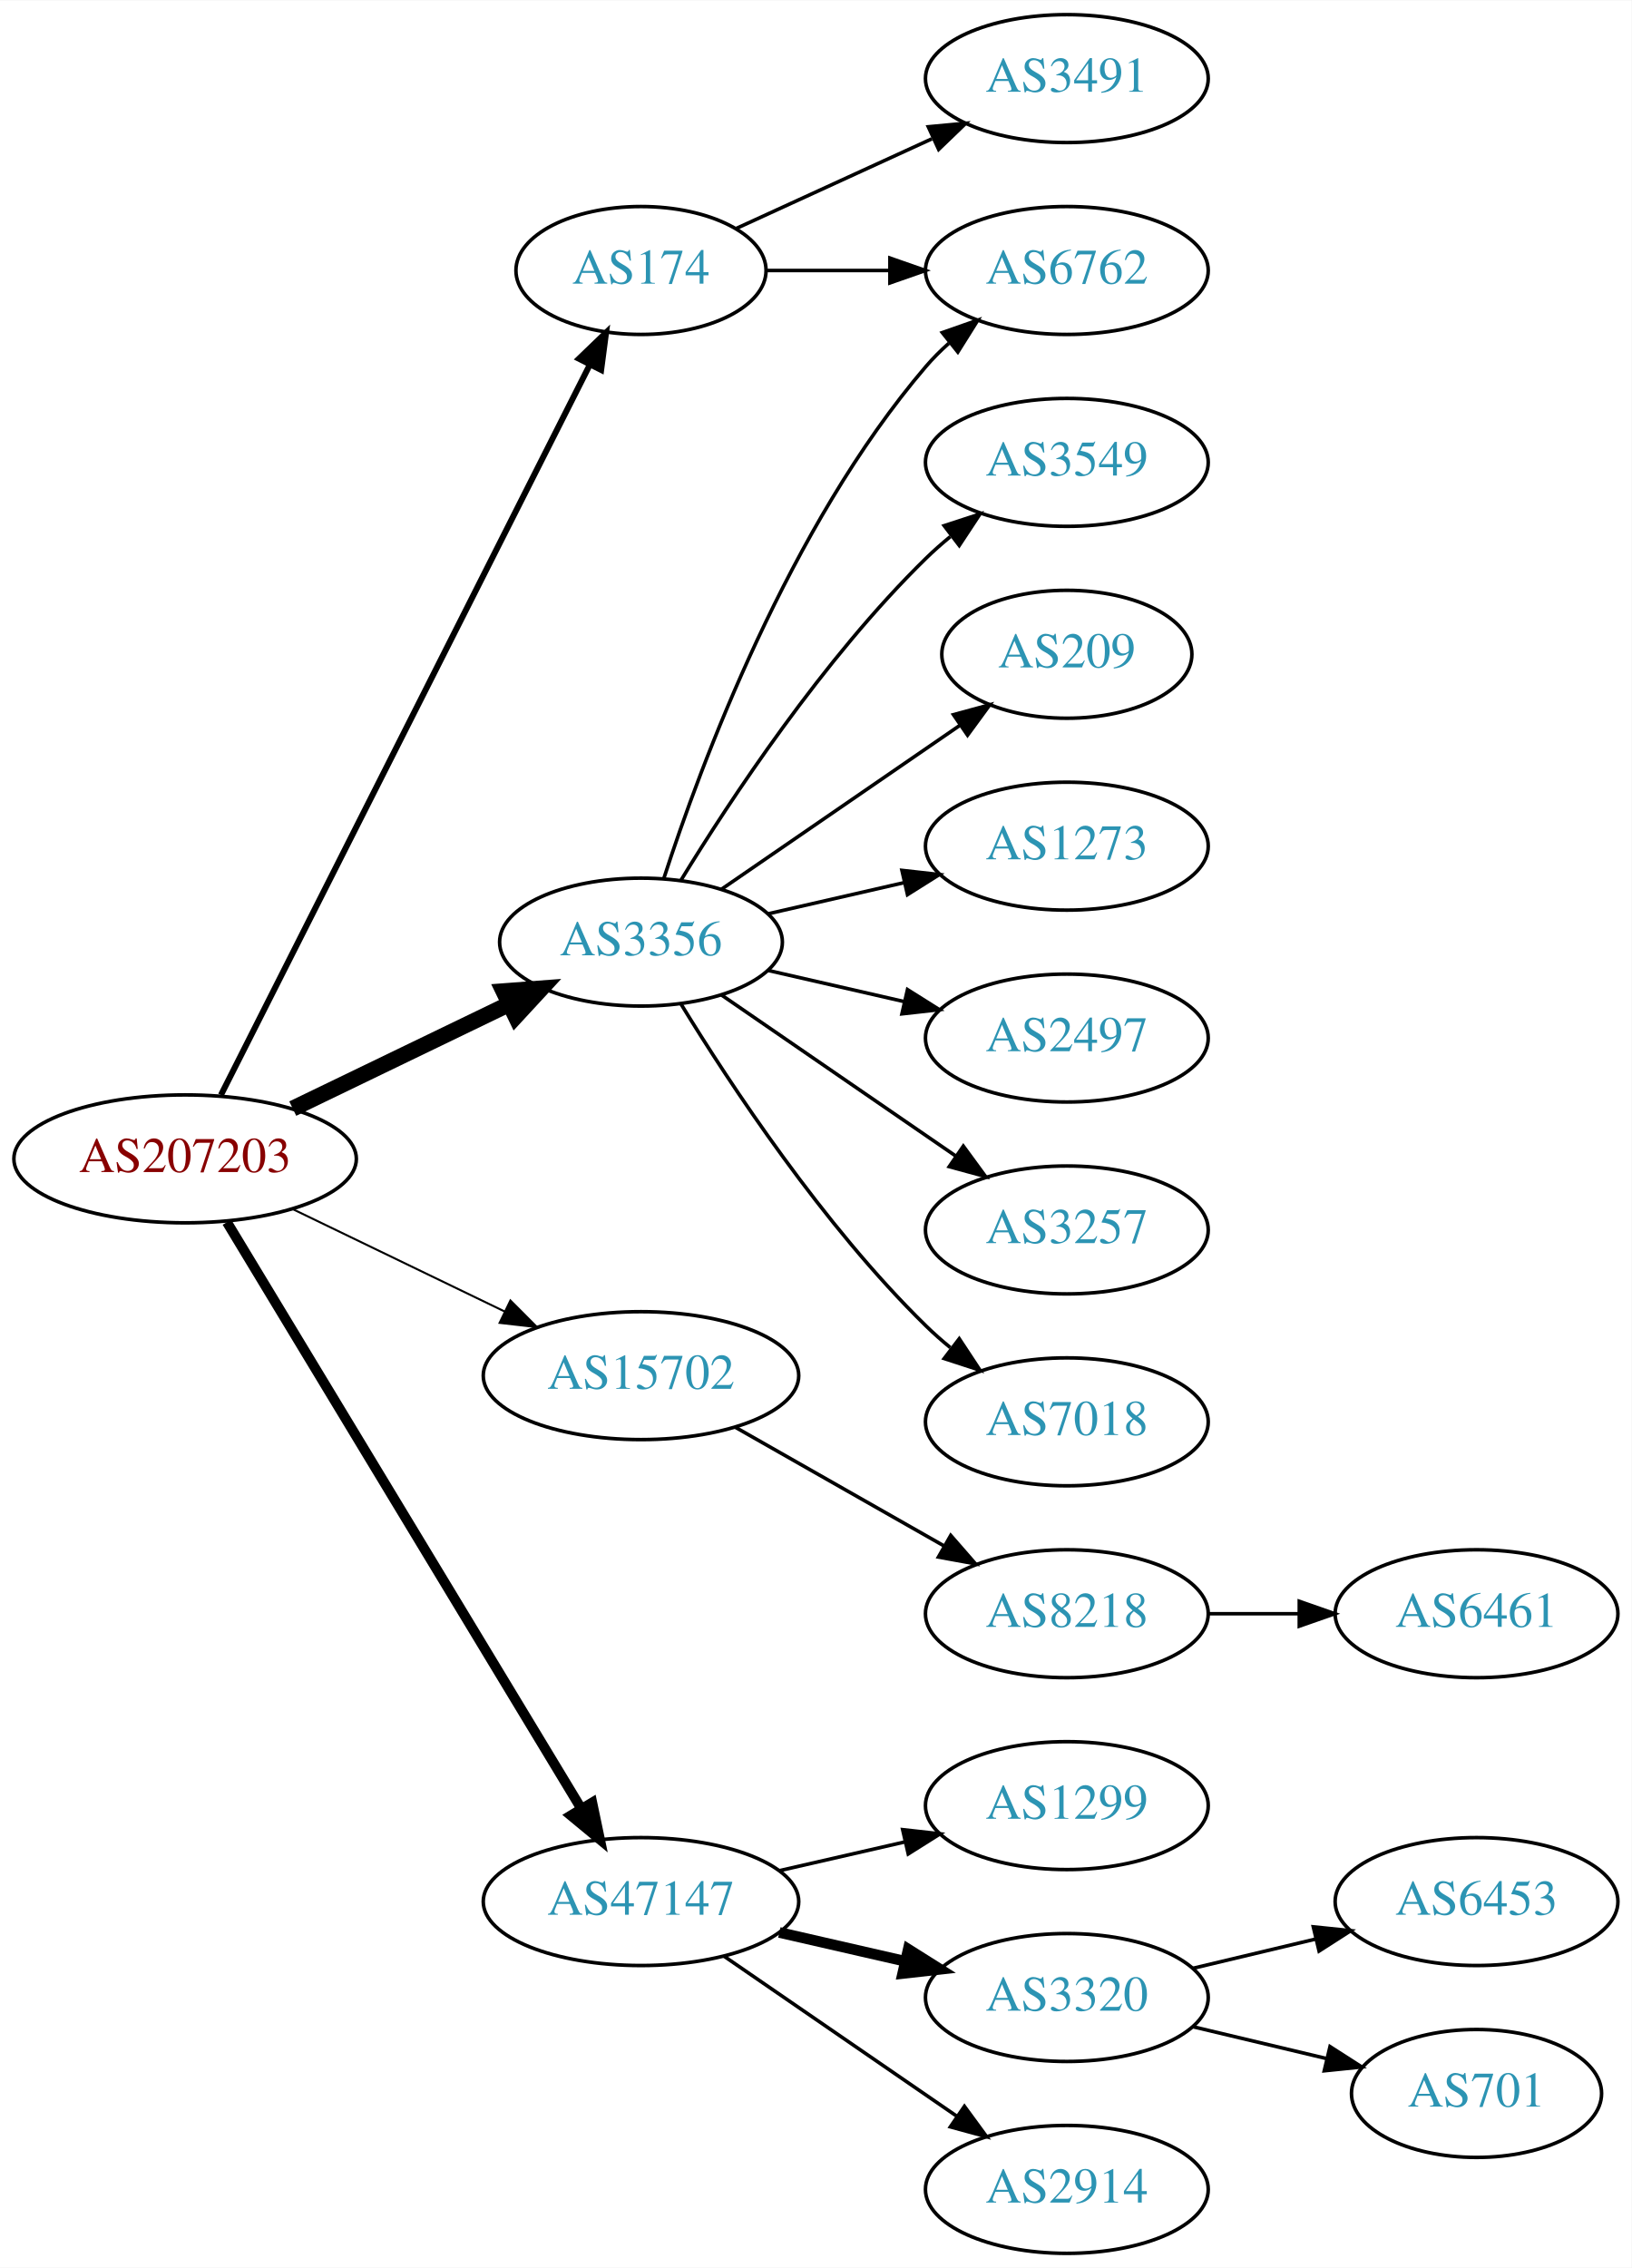
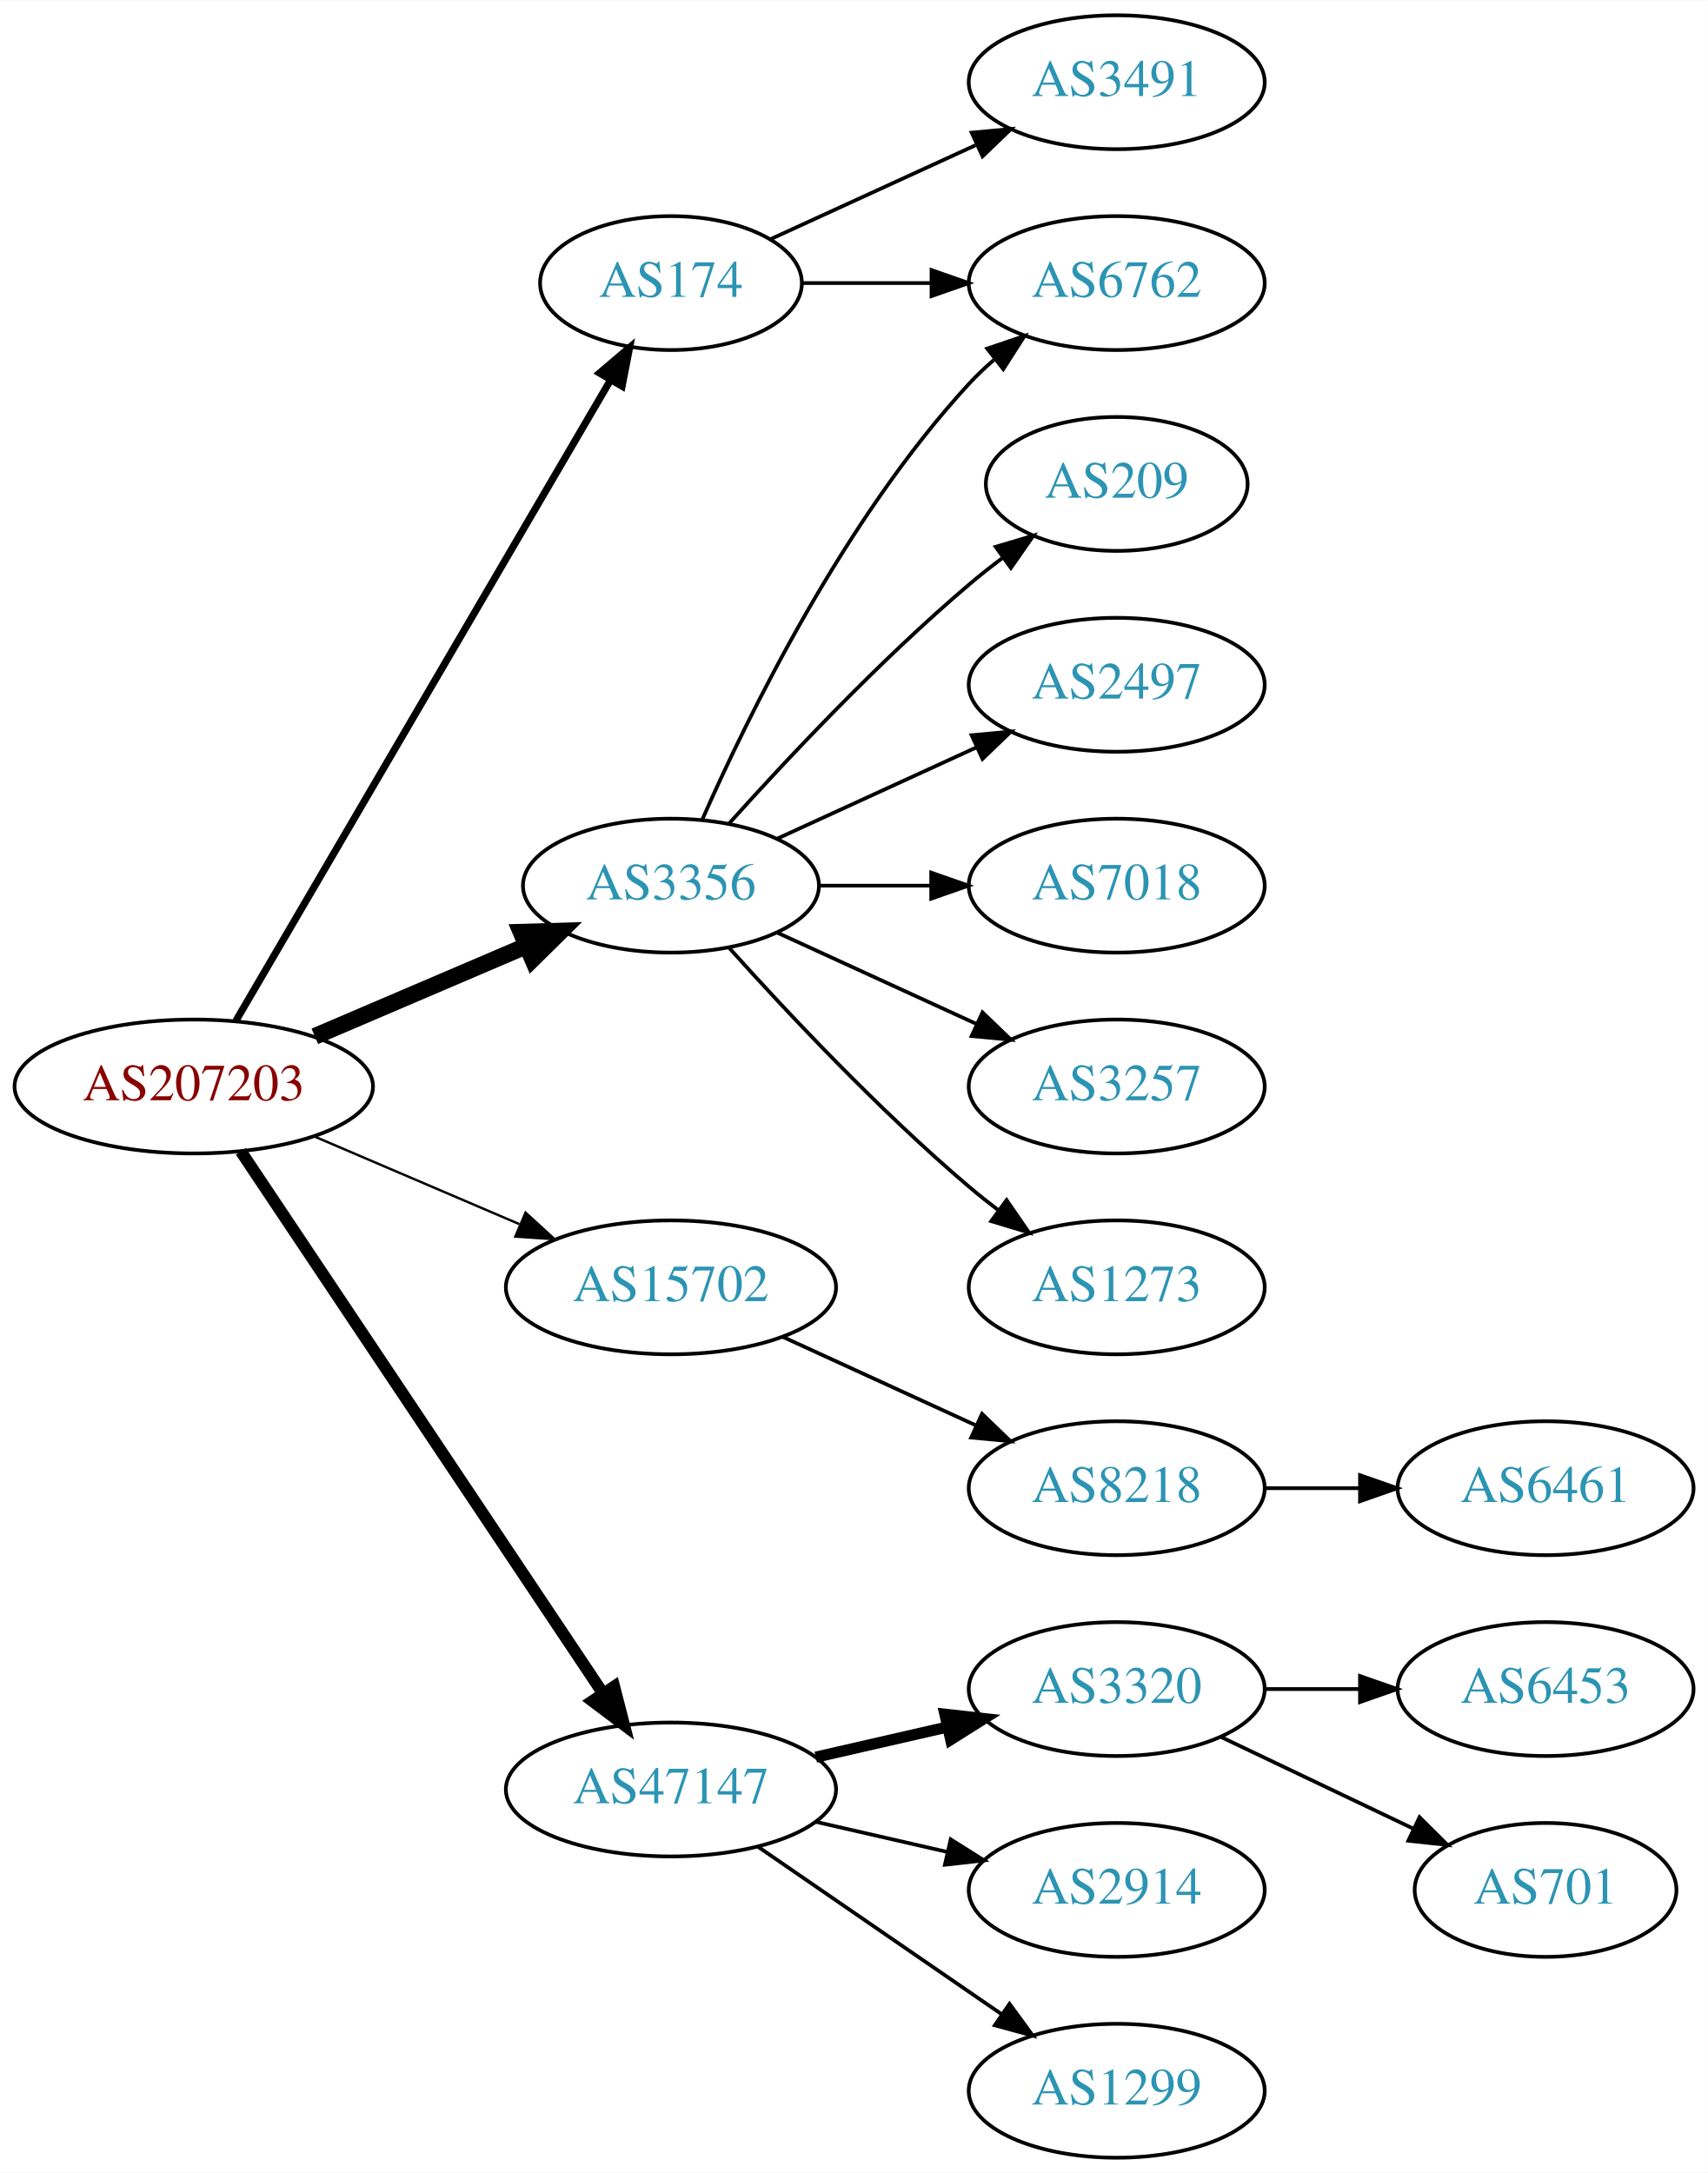
- <svg xmlns="http://www.w3.org/2000/svg" xmlns:xlink="http://www.w3.org/1999/xlink" width="459pt" height="638pt" viewBox="0.00 0.00 459.17 638.00">
-   <g id="graph0" class="graph" transform="scale(1 1) rotate(0) translate(4 634)">
-     <polygon fill="white" stroke="none" points="-4,4 -4,-634 455.17,-634 455.17,4 -4,4" />
+ <svg xmlns="http://www.w3.org/2000/svg" xmlns:xlink="http://www.w3.org/1999/xlink" width="459pt" height="584pt" viewBox="0.00 0.00 459.17 584.00">
+   <g id="graph0" class="graph" transform="scale(1 1) rotate(0) translate(4 580)">
+     <polygon fill="white" stroke="none" points="-4,4 -4,-580 455.17,-580 455.17,4 -4,4" />
    <g id="node1" class="node">
      <g id="a_node1">
        <a xlink:href="/asn/207203" xlink:title="AS207203 ~ TIMEWARP IT Consulting GmbH [AT]">
-           <ellipse fill="#ffffff" stroke="black" cx="48.096" cy="-308" rx="48.192" ry="18" />
-           <text text-anchor="middle" x="48.096" y="-304.3" font-family="Times,serif" font-size="14.00" fill="#880000">AS207203</text>
+           <ellipse fill="#ffffff" stroke="black" cx="48.096" cy="-288" rx="48.192" ry="18" />
+           <text text-anchor="middle" x="48.096" y="-284.3" font-family="Times,serif" font-size="14.00" fill="#880000">AS207203</text>
        </a>
      </g>
    </g>
    <g id="node2" class="node">
      <g id="a_node2">
        <a xlink:href="/asn/174" xlink:title="AS174 ~ Cogent Communications [US]">
-           <ellipse fill="#ffffff" stroke="black" cx="176.388" cy="-558" rx="35.194" ry="18" />
-           <text text-anchor="middle" x="176.388" y="-554.3" font-family="Times,serif" font-size="14.00" fill="#2c94b3">AS174</text>
+           <ellipse fill="#ffffff" stroke="black" cx="176.388" cy="-504" rx="35.194" ry="18" />
+           <text text-anchor="middle" x="176.388" y="-500.3" font-family="Times,serif" font-size="14.00" fill="#2c94b3">AS174</text>
        </a>
      </g>
    </g>
    <g id="edge1" class="edge">
-       <path fill="none" stroke="black" stroke-width="1.688" d="M58.178,-325.979C80.122,-369.419 136.117,-480.262 161.953,-531.406" />
-       <polygon fill="black" stroke="black" stroke-width="1.688" points="158.923,-533.169 166.556,-540.517 165.171,-530.013 158.923,-533.169" />
+       <path fill="none" stroke="black" stroke-width="1.929" d="M59.431,-305.676C81.65,-343.679 134.06,-433.316 160.122,-477.89" />
+       <polygon fill="black" stroke="black" stroke-width="1.929" points="157.194,-479.817 165.263,-486.683 163.237,-476.284 157.194,-479.817" />
    </g>
    <g id="node3" class="node">
      <g id="a_node3">
        <a xlink:href="/asn/3356" xlink:title="AS3356 ~ Level 3 Parent, LLC [US]">
-           <ellipse fill="#ffffff" stroke="black" cx="176.388" cy="-369" rx="39.794" ry="18" />
-           <text text-anchor="middle" x="176.388" y="-365.3" font-family="Times,serif" font-size="14.00" fill="#2c94b3">AS3356</text>
+           <ellipse fill="#ffffff" stroke="black" cx="176.388" cy="-342" rx="39.794" ry="18" />
+           <text text-anchor="middle" x="176.388" y="-338.3" font-family="Times,serif" font-size="14.00" fill="#2c94b3">AS3356</text>
        </a>
      </g>
    </g>
    <g id="edge2" class="edge">
-       <path fill="none" stroke="black" stroke-width="4.5" d="M78.387,-322.148C96.547,-330.919 120.01,-342.252 139.312,-351.575" />
-       <polygon fill="black" stroke="black" stroke-width="4.5" points="137.694,-355.166 148.411,-355.97 141.119,-348.075 137.694,-355.166" />
+       <path fill="none" stroke="black" stroke-width="4.5" d="M80.639,-301.487C97.776,-308.815 119.097,-317.931 137.172,-325.66" />
+       <polygon fill="black" stroke="black" stroke-width="4.5" points="136.089,-329.479 146.832,-329.79 139.186,-322.238 136.089,-329.479" />
    </g>
    <g id="node4" class="node">
      <g id="a_node4">
        <a xlink:href="/asn/15702" xlink:title="AS15702 ~ Onstage Online GmbH [AT]">
-           <ellipse fill="#ffffff" stroke="black" cx="176.388" cy="-247" rx="44.393" ry="18" />
-           <text text-anchor="middle" x="176.388" y="-243.3" font-family="Times,serif" font-size="14.00" fill="#2c94b3">AS15702</text>
+           <ellipse fill="#ffffff" stroke="black" cx="176.388" cy="-234" rx="44.393" ry="18" />
+           <text text-anchor="middle" x="176.388" y="-230.3" font-family="Times,serif" font-size="14.00" fill="#2c94b3">AS15702</text>
        </a>
      </g>
    </g>
    <g id="edge3" class="edge">
-       <path fill="none" stroke="black" stroke-width="0.562" d="M78.387,-293.852C96.171,-285.262 119.042,-274.216 138.108,-265.006" />
-       <polygon fill="black" stroke="black" stroke-width="0.562" points="139.641,-268.153 147.124,-260.652 136.597,-261.849 139.641,-268.153" />
+       <path fill="none" stroke="black" stroke-width="0.643" d="M80.639,-274.513C97.283,-267.396 117.873,-258.592 135.604,-251.011" />
+       <polygon fill="black" stroke="black" stroke-width="0.643" points="137.297,-254.093 145.116,-246.943 134.545,-247.657 137.297,-254.093" />
    </g>
    <g id="node5" class="node">
      <g id="a_node5">
        <a xlink:href="/asn/47147" xlink:title="AS47147 ~ ANEXIA Internetdienstleistungs GmbH [AT]">
          <ellipse fill="#ffffff" stroke="black" cx="176.388" cy="-99" rx="44.393" ry="18" />
          <text text-anchor="middle" x="176.388" y="-95.3" font-family="Times,serif" font-size="14.00" fill="#2c94b3">AS47147</text>
        </a>
      </g>
    </g>
    <g id="edge4" class="edge">
-       <path fill="none" stroke="black" stroke-width="2.812" d="M59.863,-290.181C82.148,-253.302 133.418,-168.455 159.51,-125.276" />
-       <polygon fill="black" stroke="black" stroke-width="2.812" points="162.649,-126.848 164.825,-116.479 156.658,-123.228 162.649,-126.848" />
+       <path fill="none" stroke="black" stroke-width="3.214" d="M60.751,-270.558C83.024,-237.225 131.744,-164.314 157.924,-125.134" />
+       <polygon fill="black" stroke="black" stroke-width="3.214" points="161.115,-126.659 163.761,-116.4 155.295,-122.77 161.115,-126.659" />
    </g>
    <g id="node6" class="node">
      <g id="a_node6">
-         <a xlink:href="/asn/3491" xlink:title="AS3491 ~ PCCW Global, Inc. [US]">
-           <ellipse fill="#ffffff" stroke="black" cx="296.23" cy="-612" rx="39.794" ry="18" />
-           <text text-anchor="middle" x="296.23" y="-608.3" font-family="Times,serif" font-size="14.00" fill="#2c94b3">AS3491</text>
+         <a xlink:href="/asn/6762" xlink:title="AS6762 ~ TELECOM ITALIA SPARKLE S.p.A. [IT]">
+           <ellipse fill="#ffffff" stroke="black" cx="296.23" cy="-504" rx="39.794" ry="18" />
+           <text text-anchor="middle" x="296.23" y="-500.3" font-family="Times,serif" font-size="14.00" fill="#2c94b3">AS6762</text>
        </a>
      </g>
    </g>
    <g id="edge5" class="edge">
-       <path fill="none" stroke="black" d="M203.249,-569.851C219.369,-577.238 240.372,-586.862 258.237,-595.048" />
-       <polygon fill="black" stroke="black" points="257.239,-598.441 267.788,-599.425 260.155,-592.077 257.239,-598.441" />
+       <path fill="none" stroke="black" d="M211.789,-504C222.613,-504 234.781,-504 246.408,-504" />
+       <polygon fill="black" stroke="black" points="246.439,-507.5 256.439,-504 246.439,-500.5 246.439,-507.5" />
    </g>
    <g id="node7" class="node">
      <g id="a_node7">
-         <a xlink:href="/asn/6762" xlink:title="AS6762 ~ TELECOM ITALIA SPARKLE S.p.A. [IT]">
+         <a xlink:href="/asn/3491" xlink:title="AS3491 ~ PCCW Global, Inc. [US]">
          <ellipse fill="#ffffff" stroke="black" cx="296.23" cy="-558" rx="39.794" ry="18" />
-           <text text-anchor="middle" x="296.23" y="-554.3" font-family="Times,serif" font-size="14.00" fill="#2c94b3">AS6762</text>
+           <text text-anchor="middle" x="296.23" y="-554.3" font-family="Times,serif" font-size="14.00" fill="#2c94b3">AS3491</text>
        </a>
      </g>
    </g>
    <g id="edge6" class="edge">
-       <path fill="none" stroke="black" d="M211.789,-558C222.613,-558 234.781,-558 246.408,-558" />
-       <polygon fill="black" stroke="black" points="246.439,-561.5 256.439,-558 246.439,-554.5 246.439,-561.5" />
-     </g>
-     <g id="edge8" class="edge">
-       <path fill="none" stroke="black" d="M182.835,-386.991C193.149,-418.816 218.011,-485.927 256.584,-531 258.529,-533.274 260.708,-535.449 263.012,-537.507" />
-       <polygon fill="black" stroke="black" points="261.182,-540.524 271.181,-544.027 265.549,-535.053 261.182,-540.524" />
+       <path fill="none" stroke="black" d="M203.249,-515.851C219.369,-523.238 240.372,-532.862 258.237,-541.048" />
+       <polygon fill="black" stroke="black" points="257.239,-544.441 267.788,-545.425 260.155,-538.077 257.239,-544.441" />
+     </g>
+     <g id="edge9" class="edge">
+       <path fill="none" stroke="black" d="M184.803,-359.761C196.872,-387.183 222.843,-440.473 256.584,-477 258.614,-479.198 260.853,-481.319 263.199,-483.34" />
+       <polygon fill="black" stroke="black" points="261.411,-486.386 271.443,-489.794 265.726,-480.874 261.411,-486.386" />
    </g>
    <g id="node8" class="node">
      <g id="a_node8">
-         <a xlink:href="/asn/3549" xlink:title="AS3549 ~ Level 3 Parent, LLC [US]">
-           <ellipse fill="#ffffff" stroke="black" cx="296.23" cy="-504" rx="39.794" ry="18" />
-           <text text-anchor="middle" x="296.23" y="-500.3" font-family="Times,serif" font-size="14.00" fill="#2c94b3">AS3549</text>
-         </a>
-       </g>
-     </g>
-     <g id="edge7" class="edge">
-       <path fill="none" stroke="black" d="M187.653,-386.44C201.462,-408.991 227.651,-448.722 256.584,-477 258.724,-479.092 261.041,-481.137 263.441,-483.106" />
-       <polygon fill="black" stroke="black" points="261.708,-486.185 271.782,-489.464 265.951,-480.618 261.708,-486.185" />
-     </g>
-     <g id="node9" class="node">
-       <g id="a_node9">
        <a xlink:href="/asn/209" xlink:title="AS209 ~ CenturyLink Communications, LLC [US]">
          <ellipse fill="#ffffff" stroke="black" cx="296.23" cy="-450" rx="35.194" ry="18" />
          <text text-anchor="middle" x="296.23" y="-446.3" font-family="Times,serif" font-size="14.00" fill="#2c94b3">AS209</text>
        </a>
      </g>
    </g>
-     <g id="edge9" class="edge">
-       <path fill="none" stroke="black" d="M199.002,-383.857C217.839,-396.805 245.319,-415.693 266.095,-429.973" />
-       <polygon fill="black" stroke="black" points="264.32,-433.001 274.543,-435.781 268.285,-427.232 264.32,-433.001" />
+     <g id="edge7" class="edge">
+       <path fill="none" stroke="black" d="M192.034,-358.725C207.334,-375.765 232.432,-402.523 256.584,-423 259.436,-425.418 262.501,-427.833 265.612,-430.169" />
+       <polygon fill="black" stroke="black" points="263.685,-433.095 273.84,-436.116 267.785,-427.422 263.685,-433.095" />
+     </g>
+     <g id="node9" class="node">
+       <g id="a_node9">
+         <a xlink:href="/asn/2497" xlink:title="AS2497 ~ Internet Initiative Japan Inc. [JP]">
+           <ellipse fill="#ffffff" stroke="black" cx="296.23" cy="-396" rx="39.794" ry="18" />
+           <text text-anchor="middle" x="296.23" y="-392.3" font-family="Times,serif" font-size="14.00" fill="#2c94b3">AS2497</text>
+         </a>
+       </g>
+     </g>
+     <g id="edge8" class="edge">
+       <path fill="none" stroke="black" d="M205.016,-354.661C220.973,-361.973 241.244,-371.261 258.527,-379.181" />
+       <polygon fill="black" stroke="black" points="257.225,-382.435 267.774,-383.419 260.141,-376.071 257.225,-382.435" />
    </g>
    <g id="node10" class="node">
      <g id="a_node10">
-         <a xlink:href="/asn/1273" xlink:title="AS1273 ~ Vodafone Group PLC [EU]">
-           <ellipse fill="#ffffff" stroke="black" cx="296.23" cy="-396" rx="39.794" ry="18" />
-           <text text-anchor="middle" x="296.23" y="-392.3" font-family="Times,serif" font-size="14.00" fill="#2c94b3">AS1273</text>
+         <a xlink:href="/asn/7018" xlink:title="AS7018 ~ AT&amp;T Services, Inc. [US]">
+           <ellipse fill="#ffffff" stroke="black" cx="296.23" cy="-342" rx="39.794" ry="18" />
+           <text text-anchor="middle" x="296.23" y="-338.3" font-family="Times,serif" font-size="14.00" fill="#2c94b3">AS7018</text>
        </a>
      </g>
    </g>
    <g id="edge10" class="edge">
-       <path fill="none" stroke="black" d="M212.107,-376.955C224.107,-379.704 237.728,-382.825 250.42,-385.733" />
-       <polygon fill="black" stroke="black" points="249.823,-389.187 260.352,-388.009 251.386,-382.364 249.823,-389.187" />
+       <path fill="none" stroke="black" d="M216.3,-342C225.854,-342 236.203,-342 246.166,-342" />
+       <polygon fill="black" stroke="black" points="246.358,-345.5 256.358,-342 246.358,-338.5 246.358,-345.5" />
    </g>
    <g id="node11" class="node">
      <g id="a_node11">
-         <a xlink:href="/asn/2497" xlink:title="AS2497 ~ Internet Initiative Japan Inc. [JP]">
-           <ellipse fill="#ffffff" stroke="black" cx="296.23" cy="-342" rx="39.794" ry="18" />
-           <text text-anchor="middle" x="296.23" y="-338.3" font-family="Times,serif" font-size="14.00" fill="#2c94b3">AS2497</text>
-         </a>
-       </g>
-     </g>
-     <g id="edge11" class="edge">
-       <path fill="none" stroke="black" d="M212.107,-361.045C224.107,-358.296 237.728,-355.175 250.42,-352.267" />
-       <polygon fill="black" stroke="black" points="251.386,-355.636 260.352,-349.991 249.823,-348.813 251.386,-355.636" />
-     </g>
-     <g id="node12" class="node">
-       <g id="a_node12">
        <a xlink:href="/asn/3257" xlink:title="AS3257 ~ GTT [DE]">
          <ellipse fill="#ffffff" stroke="black" cx="296.23" cy="-288" rx="39.794" ry="18" />
          <text text-anchor="middle" x="296.23" y="-284.3" font-family="Times,serif" font-size="14.00" fill="#2c94b3">AS3257</text>
        </a>
      </g>
    </g>
+     <g id="edge11" class="edge">
+       <path fill="none" stroke="black" d="M205.016,-329.339C220.973,-322.027 241.244,-312.739 258.527,-304.819" />
+       <polygon fill="black" stroke="black" points="260.141,-307.929 267.774,-300.581 257.225,-301.565 260.141,-307.929" />
+     </g>
+     <g id="node12" class="node">
+       <g id="a_node12">
+         <a xlink:href="/asn/1273" xlink:title="AS1273 ~ Vodafone Group PLC [EU]">
+           <ellipse fill="#ffffff" stroke="black" cx="296.23" cy="-234" rx="39.794" ry="18" />
+           <text text-anchor="middle" x="296.23" y="-230.3" font-family="Times,serif" font-size="14.00" fill="#2c94b3">AS1273</text>
+         </a>
+       </g>
+     </g>
    <g id="edge12" class="edge">
-       <path fill="none" stroke="black" d="M199.002,-354.143C217.49,-341.435 244.304,-323.005 264.934,-308.825" />
-       <polygon fill="black" stroke="black" points="267.096,-311.586 273.354,-303.037 263.13,-305.817 267.096,-311.586" />
+       <path fill="none" stroke="black" d="M192.034,-325.275C207.334,-308.235 232.432,-281.477 256.584,-261 259.081,-258.883 261.741,-256.768 264.453,-254.707" />
+       <polygon fill="black" stroke="black" points="266.619,-257.459 272.629,-248.734 262.489,-251.806 266.619,-257.459" />
    </g>
    <g id="node13" class="node">
      <g id="a_node13">
-         <a xlink:href="/asn/7018" xlink:title="AS7018 ~ AT&amp;T Services, Inc. [US]">
-           <ellipse fill="#ffffff" stroke="black" cx="296.23" cy="-234" rx="39.794" ry="18" />
-           <text text-anchor="middle" x="296.23" y="-230.3" font-family="Times,serif" font-size="14.00" fill="#2c94b3">AS7018</text>
-         </a>
-       </g>
-     </g>
-     <g id="edge13" class="edge">
-       <path fill="none" stroke="black" d="M187.653,-351.56C201.462,-329.009 227.651,-289.278 256.584,-261 258.724,-258.908 261.041,-256.863 263.441,-254.894" />
-       <polygon fill="black" stroke="black" points="265.951,-257.382 271.782,-248.536 261.708,-251.815 265.951,-257.382" />
-     </g>
-     <g id="node14" class="node">
-       <g id="a_node14">
        <a xlink:href="/asn/8218" xlink:title="AS8218 ~ legacy Neotelecoms [FR]">
          <ellipse fill="#ffffff" stroke="black" cx="296.23" cy="-180" rx="39.794" ry="18" />
          <text text-anchor="middle" x="296.23" y="-176.3" font-family="Times,serif" font-size="14.00" fill="#2c94b3">AS8218</text>
        </a>
      </g>
    </g>
-     <g id="edge14" class="edge">
-       <path fill="none" stroke="black" d="M202.958,-232.462C220.177,-222.672 243.062,-209.66 261.733,-199.045" />
-       <polygon fill="black" stroke="black" points="263.554,-202.036 270.517,-194.05 260.094,-195.95 263.554,-202.036" />
+     <g id="edge13" class="edge">
+       <path fill="none" stroke="black" d="M206.517,-220.652C222.128,-213.498 241.526,-204.609 258.198,-196.97" />
+       <polygon fill="black" stroke="black" points="260.017,-199.986 267.65,-192.638 257.101,-193.622 260.017,-199.986" />
+     </g>
+     <g id="node15" class="node">
+       <g id="a_node15">
+         <a xlink:href="/asn/3320" xlink:title="AS3320 ~ DTAG [DE]">
+           <ellipse fill="#ffffff" stroke="black" cx="296.23" cy="-126" rx="39.794" ry="18" />
+           <text text-anchor="middle" x="296.23" y="-122.3" font-family="Times,serif" font-size="14.00" fill="#2c94b3">AS3320</text>
+         </a>
+       </g>
+     </g>
+     <g id="edge15" class="edge">
+       <path fill="none" stroke="black" stroke-width="3" d="M215.322,-107.692C226.563,-110.267 238.976,-113.111 250.599,-115.774" />
+       <polygon fill="black" stroke="black" stroke-width="3" points="250.031,-119.235 260.56,-118.057 251.595,-112.412 250.031,-119.235" />
    </g>
    <g id="node16" class="node">
      <g id="a_node16">
-         <a xlink:href="/asn/1299" xlink:title="AS1299 ~ Telia Carrier [EU]">
-           <ellipse fill="#ffffff" stroke="black" cx="296.23" cy="-126" rx="39.794" ry="18" />
-           <text text-anchor="middle" x="296.23" y="-122.3" font-family="Times,serif" font-size="14.00" fill="#2c94b3">AS1299</text>
+         <a xlink:href="/asn/2914" xlink:title="AS2914 ~ NTT America, Inc. [US]">
+           <ellipse fill="#ffffff" stroke="black" cx="296.23" cy="-72" rx="39.794" ry="18" />
+           <text text-anchor="middle" x="296.23" y="-68.3" font-family="Times,serif" font-size="14.00" fill="#2c94b3">AS2914</text>
        </a>
      </g>
    </g>
    <g id="edge16" class="edge">
-       <path fill="none" stroke="black" d="M215.322,-107.692C226.563,-110.267 238.976,-113.111 250.599,-115.774" />
-       <polygon fill="black" stroke="black" points="250.031,-119.235 260.56,-118.057 251.595,-112.412 250.031,-119.235" />
+       <path fill="none" stroke="black" d="M215.322,-90.308C226.563,-87.733 238.976,-84.889 250.599,-82.226" />
+       <polygon fill="black" stroke="black" points="251.595,-85.588 260.56,-79.944 250.031,-78.765 251.595,-85.588" />
    </g>
    <g id="node17" class="node">
      <g id="a_node17">
-         <a xlink:href="/asn/3320" xlink:title="AS3320 ~ DTAG [DE]">
-           <ellipse fill="#ffffff" stroke="black" cx="296.23" cy="-72" rx="39.794" ry="18" />
-           <text text-anchor="middle" x="296.23" y="-68.3" font-family="Times,serif" font-size="14.00" fill="#2c94b3">AS3320</text>
+         <a xlink:href="/asn/1299" xlink:title="AS1299 ~ Telia Carrier [EU]">
+           <ellipse fill="#ffffff" stroke="black" cx="296.23" cy="-18" rx="39.794" ry="18" />
+           <text text-anchor="middle" x="296.23" y="-14.3" font-family="Times,serif" font-size="14.00" fill="#2c94b3">AS1299</text>
        </a>
      </g>
    </g>
    <g id="edge17" class="edge">
-       <path fill="none" stroke="black" stroke-width="3" d="M215.322,-90.308C226.563,-87.733 238.976,-84.889 250.599,-82.226" />
-       <polygon fill="black" stroke="black" stroke-width="3" points="251.595,-85.588 260.56,-79.944 250.031,-78.765 251.595,-85.588" />
+       <path fill="none" stroke="black" d="M199.83,-83.574C218.412,-70.802 244.972,-52.545 265.352,-38.537" />
+       <polygon fill="black" stroke="black" points="267.408,-41.371 273.666,-32.822 263.443,-35.602 267.408,-41.371" />
+     </g>
+     <g id="node14" class="node">
+       <g id="a_node14">
+         <a xlink:href="/asn/6461" xlink:title="AS6461 ~ Zayo Bandwidth [US]">
+           <ellipse fill="#ffffff" stroke="black" cx="411.523" cy="-180" rx="39.794" ry="18" />
+           <text text-anchor="middle" x="411.523" y="-176.3" font-family="Times,serif" font-size="14.00" fill="#2c94b3">AS6461</text>
+         </a>
+       </g>
+     </g>
+     <g id="edge14" class="edge">
+       <path fill="none" stroke="black" d="M335.902,-180C344.105,-180 352.869,-180 361.401,-180" />
+       <polygon fill="black" stroke="black" points="361.641,-183.5 371.641,-180 361.641,-176.5 361.641,-183.5" />
    </g>
    <g id="node18" class="node">
      <g id="a_node18">
-         <a xlink:href="/asn/2914" xlink:title="AS2914 ~ NTT America, Inc. [US]">
-           <ellipse fill="#ffffff" stroke="black" cx="296.23" cy="-18" rx="39.794" ry="18" />
-           <text text-anchor="middle" x="296.23" y="-14.3" font-family="Times,serif" font-size="14.00" fill="#2c94b3">AS2914</text>
+         <a xlink:href="/asn/6453" xlink:title="AS6453 ~ TATA COMMUNICATIONS (AMERICA) INC [US]">
+           <ellipse fill="#ffffff" stroke="black" cx="411.523" cy="-126" rx="39.794" ry="18" />
+           <text text-anchor="middle" x="411.523" y="-122.3" font-family="Times,serif" font-size="14.00" fill="#2c94b3">AS6453</text>
        </a>
      </g>
    </g>
    <g id="edge18" class="edge">
-       <path fill="none" stroke="black" d="M199.83,-83.574C218.412,-70.802 244.972,-52.545 265.352,-38.537" />
-       <polygon fill="black" stroke="black" points="267.408,-41.371 273.666,-32.822 263.443,-35.602 267.408,-41.371" />
-     </g>
-     <g id="node15" class="node">
-       <g id="a_node15">
-         <a xlink:href="/asn/6461" xlink:title="AS6461 ~ ZAYO-6461 [US]">
-           <ellipse fill="#ffffff" stroke="black" cx="411.523" cy="-180" rx="39.794" ry="18" />
-           <text text-anchor="middle" x="411.523" y="-176.3" font-family="Times,serif" font-size="14.00" fill="#2c94b3">AS6461</text>
-         </a>
-       </g>
-     </g>
-     <g id="edge15" class="edge">
-       <path fill="none" stroke="black" d="M335.902,-180C344.105,-180 352.869,-180 361.401,-180" />
-       <polygon fill="black" stroke="black" points="361.641,-183.5 371.641,-180 361.641,-176.5 361.641,-183.5" />
+       <path fill="none" stroke="black" d="M335.902,-126C344.105,-126 352.869,-126 361.401,-126" />
+       <polygon fill="black" stroke="black" points="361.641,-129.5 371.641,-126 361.641,-122.5 361.641,-129.5" />
    </g>
    <g id="node19" class="node">
      <g id="a_node19">
-         <a xlink:href="/asn/6453" xlink:title="AS6453 ~ TATA COMMUNICATIONS (AMERICA) INC [US]">
-           <ellipse fill="#ffffff" stroke="black" cx="411.523" cy="-99" rx="39.794" ry="18" />
-           <text text-anchor="middle" x="411.523" y="-95.3" font-family="Times,serif" font-size="14.00" fill="#2c94b3">AS6453</text>
+         <a xlink:href="/asn/701" xlink:title="AS701 ~ UUNET [US]">
+           <ellipse fill="#ffffff" stroke="black" cx="411.523" cy="-72" rx="35.194" ry="18" />
+           <text text-anchor="middle" x="411.523" y="-68.3" font-family="Times,serif" font-size="14.00" fill="#2c94b3">AS701</text>
        </a>
      </g>
    </g>
    <g id="edge19" class="edge">
-       <path fill="none" stroke="black" d="M331.837,-80.248C342.709,-82.838 354.863,-85.735 366.305,-88.462" />
-       <polygon fill="black" stroke="black" points="365.589,-91.889 376.128,-90.803 367.212,-85.08 365.589,-91.889" />
-     </g>
-     <g id="node20" class="node">
-       <g id="a_node20">
-         <a xlink:href="/asn/701" xlink:title="AS701 ~ UUNET [US]">
-           <ellipse fill="#ffffff" stroke="black" cx="411.523" cy="-45" rx="35.194" ry="18" />
-           <text text-anchor="middle" x="411.523" y="-41.3" font-family="Times,serif" font-size="14.00" fill="#2c94b3">AS701</text>
-         </a>
-       </g>
-     </g>
-     <g id="edge20" class="edge">
-       <path fill="none" stroke="black" d="M331.837,-63.752C343.632,-60.941 356.937,-57.771 369.204,-54.847" />
-       <polygon fill="black" stroke="black" points="370.293,-58.186 379.209,-52.463 368.67,-51.377 370.293,-58.186" />
+       <path fill="none" stroke="black" d="M324.367,-113.066C339.798,-105.71 359.284,-96.423 375.819,-88.541" />
+       <polygon fill="black" stroke="black" points="377.64,-91.551 385.161,-84.089 374.628,-85.232 377.64,-91.551" />
    </g>
  </g>
</svg>
